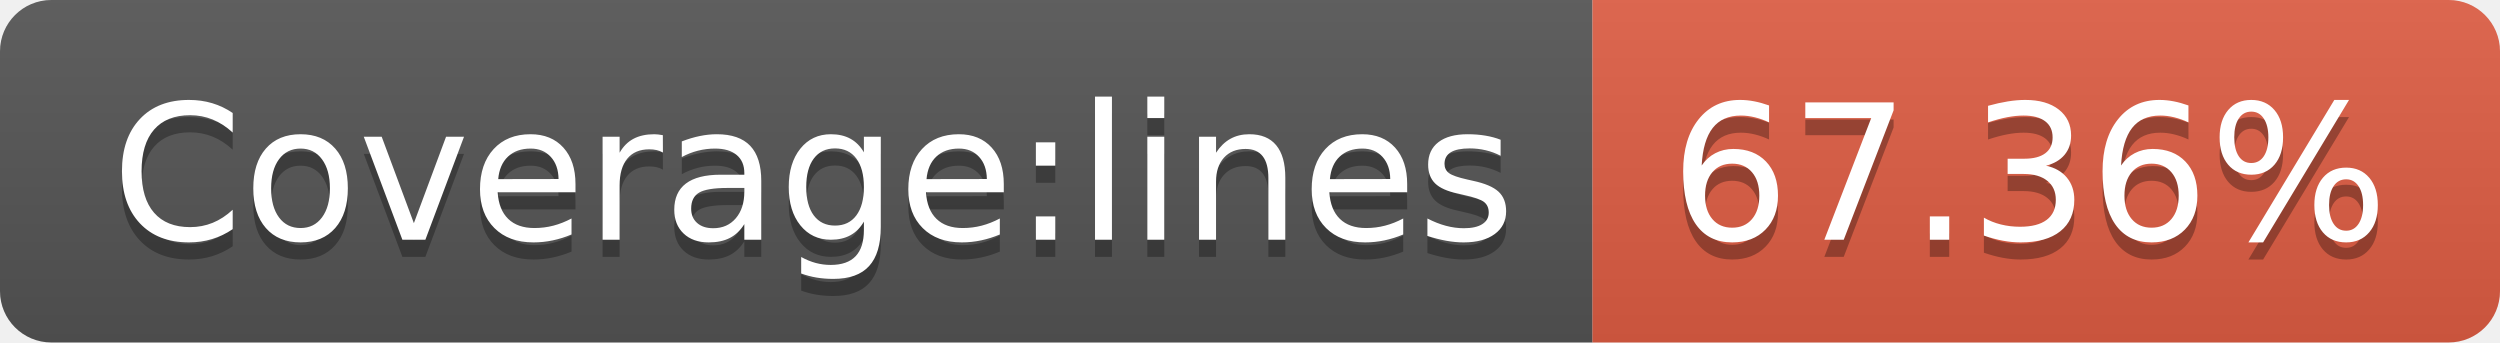
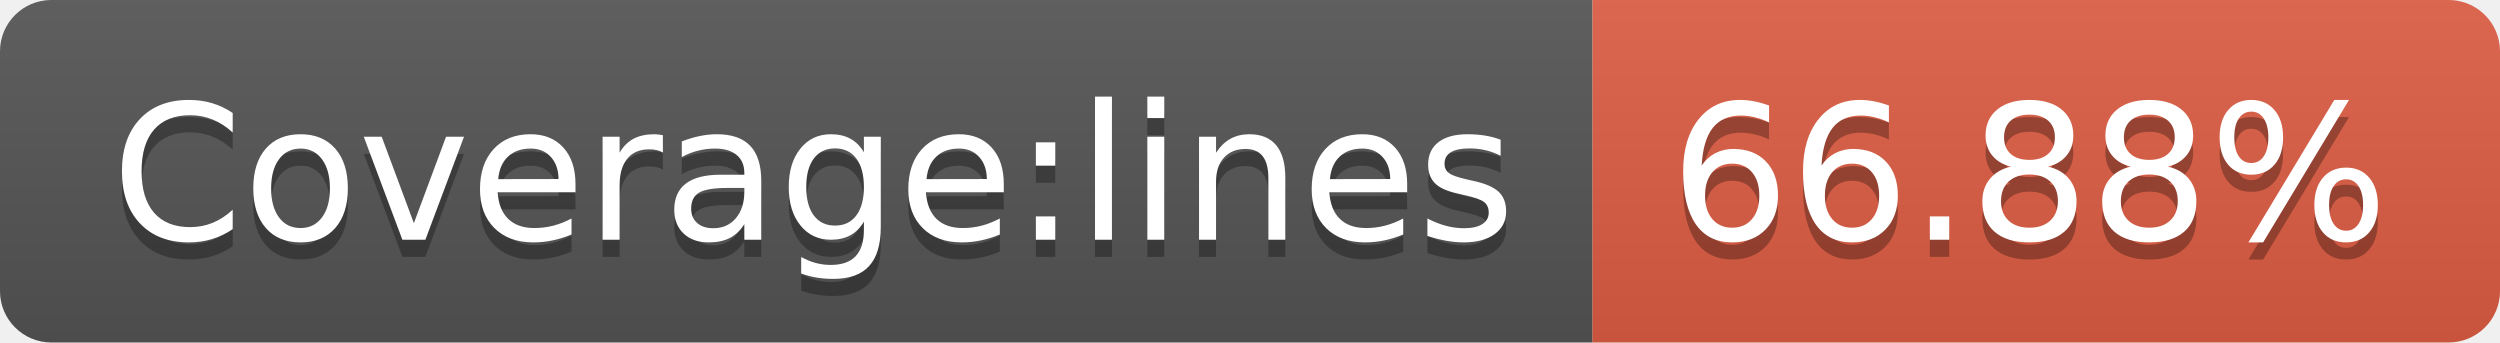
- <svg xmlns="http://www.w3.org/2000/svg" width="146" height="20" role="img" aria-label="Coverage:lines: 67.36%">
+ <svg xmlns="http://www.w3.org/2000/svg" width="146" height="20" role="img" aria-label="Coverage:lines: 66.88%">
  <linearGradient id="s" x2="0" y2="100%">
    <stop offset="0" stop-color="#bbb" stop-opacity=".1" />
    <stop offset="1" stop-opacity=".1" />
  </linearGradient>
  <clipPath id="r">
    <rect width="146" height="20" rx="3" fill="#fff" />
  </clipPath>
  <g clip-path="url(#r)">
    <rect width="93" height="20" fill="#555" />
    <rect x="93" width="53" height="20" fill="#e05d44" />
    <rect width="146" height="20" fill="url(#s)" />
  </g>
  <g fill="#fff" text-anchor="middle" font-family="Verdana,Geneva,DejaVu Sans,sans-serif" text-rendering="geometricPrecision" font-size="110">
    <text aria-hidden="true" x="475" y="150" fill="#010101" fill-opacity=".3" transform="scale(.1)" textLength="830">Coverage:lines</text>
    <text x="475" y="140" transform="scale(.1)" fill="#fff" textLength="830">Coverage:lines</text>
-     <text aria-hidden="true" x="1185" y="150" fill="#010101" fill-opacity=".3" transform="scale(.1)" textLength="430">67.36%</text>
-     <text x="1185" y="140" transform="scale(.1)" fill="#fff" textLength="430">67.36%</text>
+     <text aria-hidden="true" x="1185" y="150" fill="#010101" fill-opacity=".3" transform="scale(.1)" textLength="430">66.88%</text>
+     <text x="1185" y="140" transform="scale(.1)" fill="#fff" textLength="430">66.88%</text>
  </g>
</svg>
